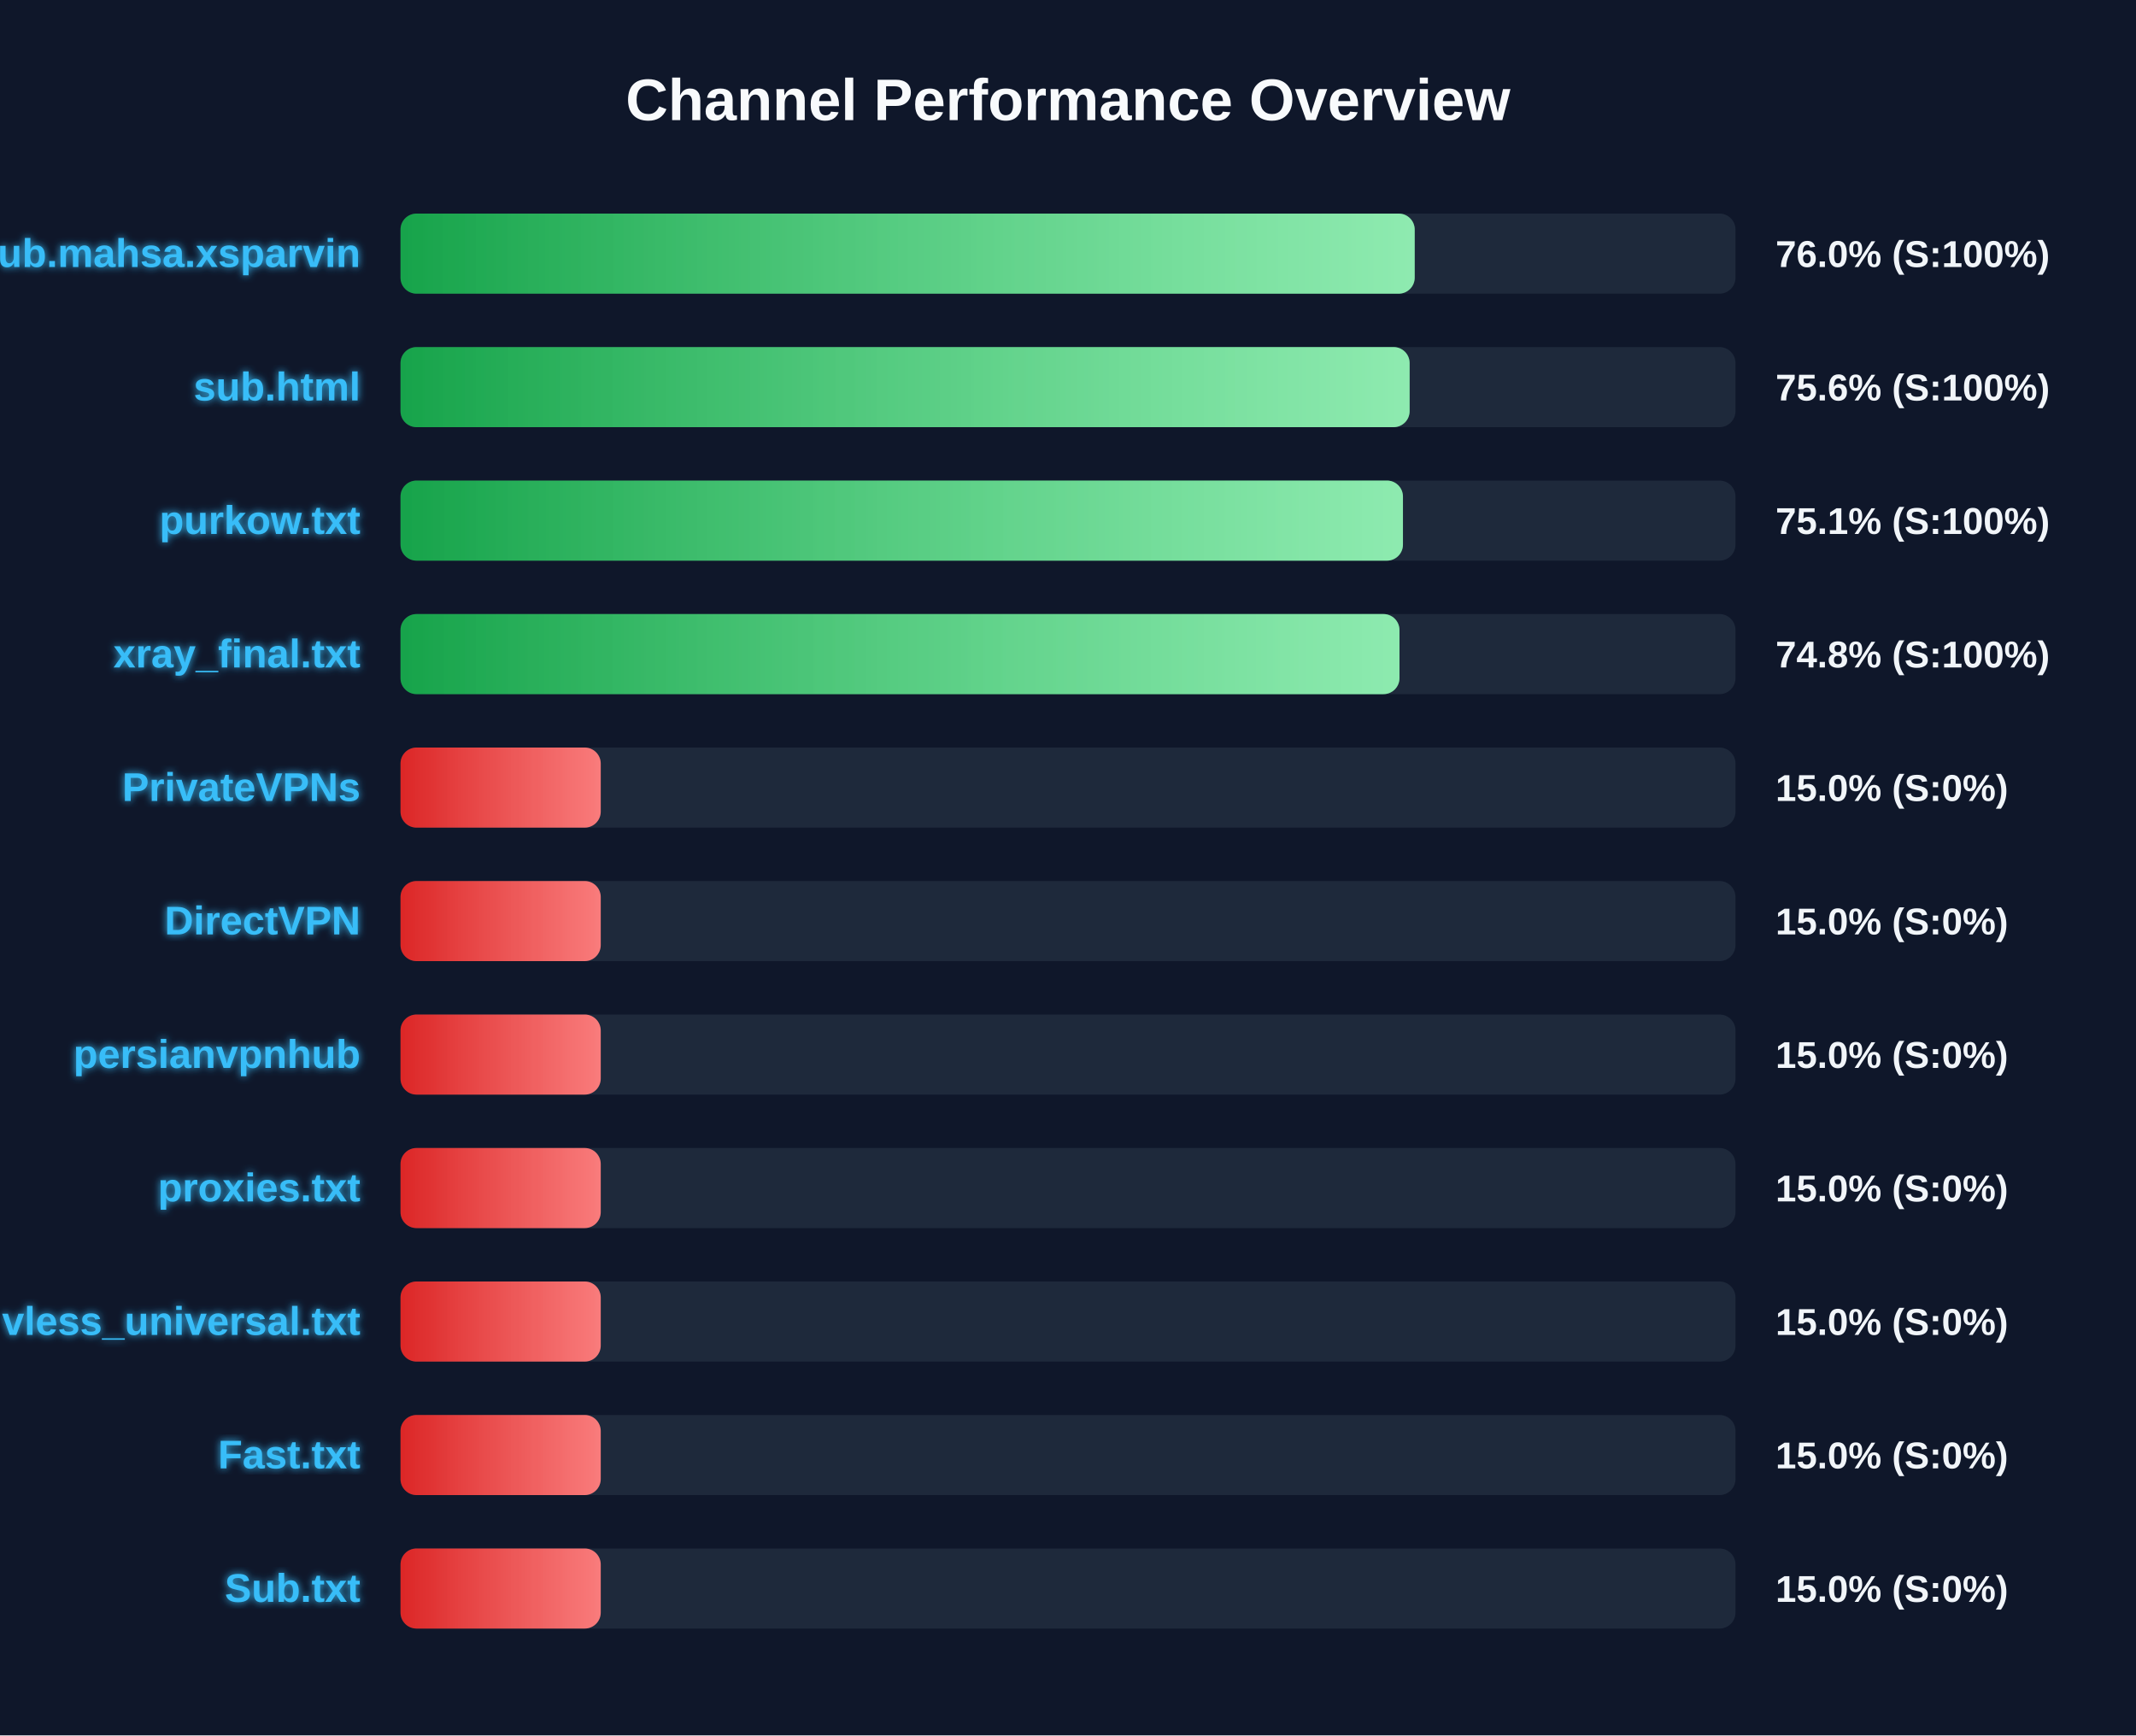
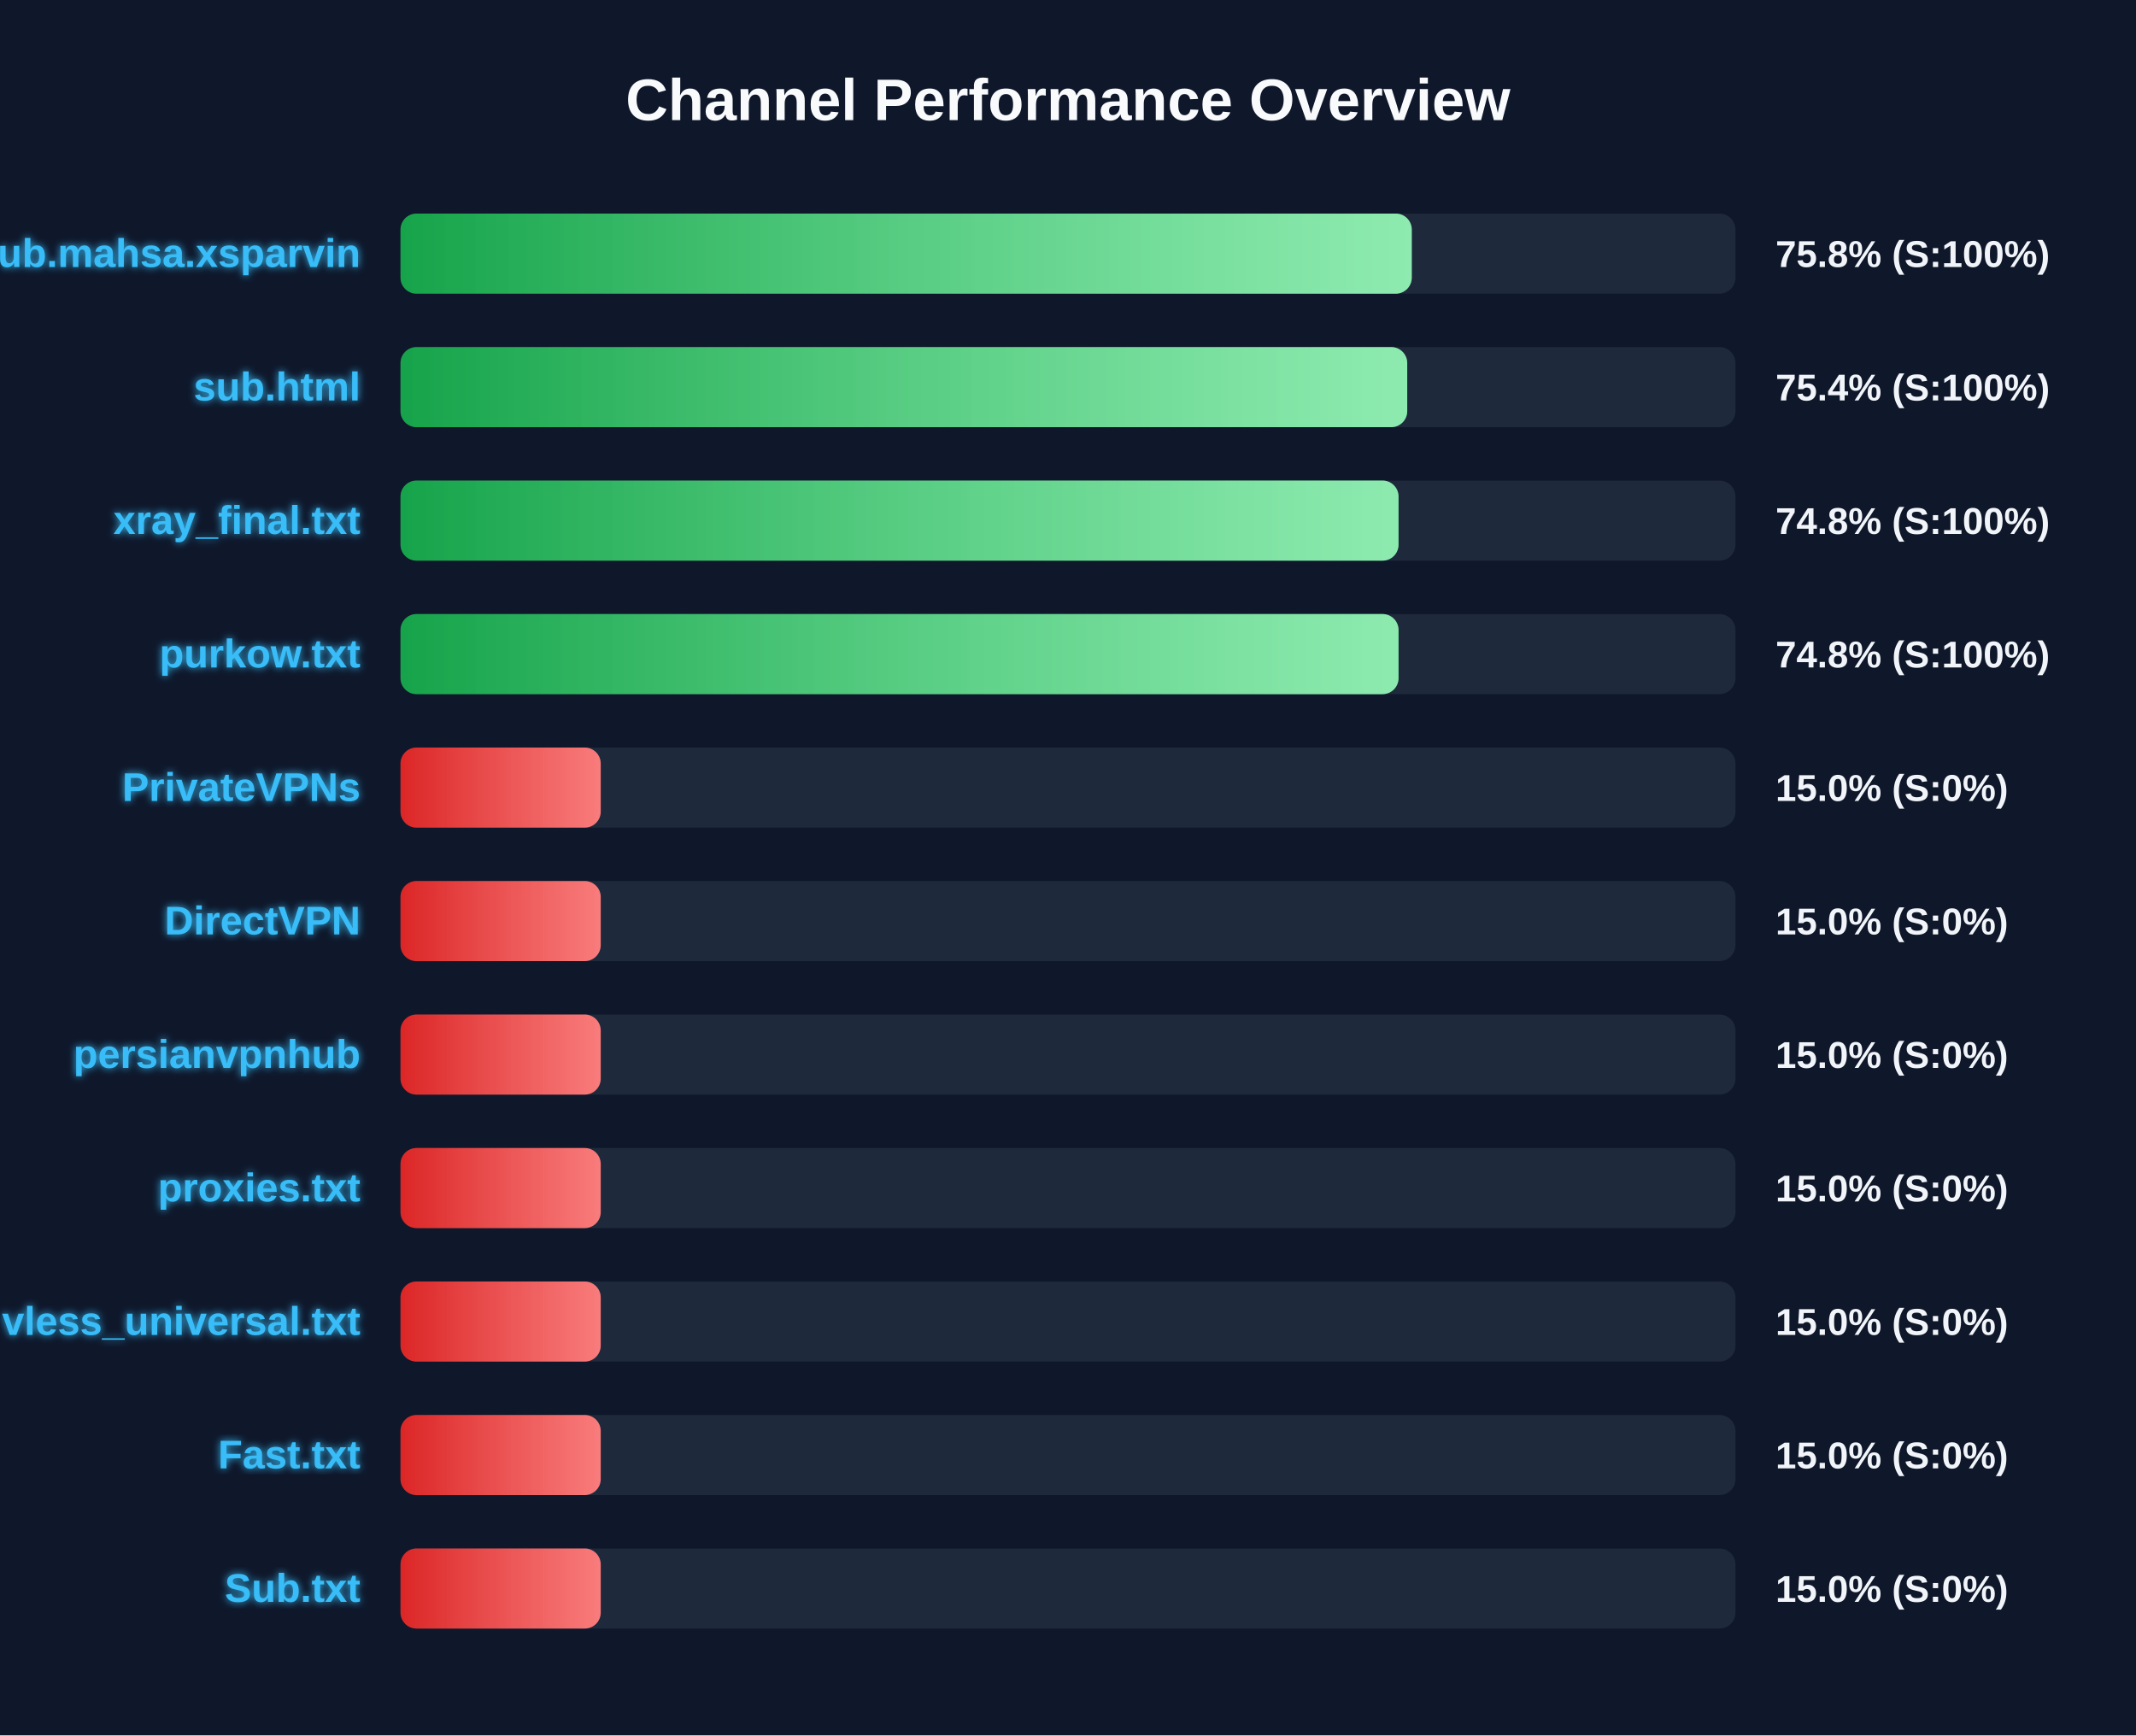
<svg xmlns="http://www.w3.org/2000/svg" width="800" height="650" version="1.1">
  <defs>
    <linearGradient id="grad-green" x1="0%" y1="0%" x2="100%" y2="0%">
      <stop offset="0%" stop-color="#16a34a" />
      <stop offset="100%" stop-color="#4ade80" />
    </linearGradient>
    <linearGradient id="grad-yellow" x1="0%" y1="0%" x2="100%" y2="0%">
      <stop offset="0%" stop-color="#ca8a04" />
      <stop offset="100%" stop-color="#fde047" />
    </linearGradient>
    <linearGradient id="grad-red" x1="0%" y1="0%" x2="100%" y2="0%">
      <stop offset="0%" stop-color="#dc2626" />
      <stop offset="100%" stop-color="#f87171" />
    </linearGradient>
    <linearGradient id="shimmer" x1="0%" y1="0%" x2="100%" y2="0%">
      <stop offset="0%" stop-color="rgba(255,255,255,0)" />
      <stop offset="50%" stop-color="rgba(255,255,255,0.4)" />
      <stop offset="100%" stop-color="rgba(255,255,255,0)" />
    </linearGradient>
    <filter id="glow" x="-20%" y="-20%" width="140%" height="140%">
      <feGaussianBlur stdDeviation="1.5" result="blur" />
      <feComposite in="SourceGraphic" in2="blur" operator="over" />
    </filter>
  </defs>
  <style>
        .bg-rect { fill: #0f172a; }
        .title { font: bold 22px 'Segoe UI', Arial, sans-serif; fill: #f8fafc; }
        .row { font: bold 15px 'Segoe UI', Arial, sans-serif; fill: #38bdf8; filter: url(#glow); }
        .score { font: bold 14px 'Segoe UI', Arial, sans-serif; fill: #f1f5f9; }
        @keyframes shimmer-anim {
            0% { transform: translateX(-100%); }
            100% { transform: translateX(200%); }
        }
        .shimmer-rect {
            animation: shimmer-anim 2.5s infinite linear;
        }
    </style>
  <rect width="100%" height="100%" class="bg-rect" />
  <text x="400" y="45" text-anchor="middle" class="title">Channel Performance Overview</text>
  <rect x="150" y="80" width="500" height="30" fill="#1e293b" rx="6" />
  <clipPath id="clip-0">
-     <rect x="150" y="80" width="379.85" height="30" rx="6" />
+     <rect x="150" y="80" width="378.75" height="30" rx="6" />
  </clipPath>
-   <rect x="150" y="80" width="379.85" height="30" fill="url(#grad-green)" rx="6" />
+   <rect x="150" y="80" width="378.75" height="30" fill="url(#grad-green)" rx="6" />
  <g clip-path="url(#clip-0)">
    <rect x="150" y="80" width="100%" height="30" fill="url(#shimmer)" class="shimmer-rect" />
  </g>
  <text x="135" y="100" text-anchor="end" class="row">Sub.mahsa.xsparvin</text>
-   <text x="665" y="100" text-anchor="start" class="score">76.0% (S:100%)</text>
+   <text x="665" y="100" text-anchor="start" class="score">75.8% (S:100%)</text>
  <rect x="150" y="130" width="500" height="30" fill="#1e293b" rx="6" />
  <clipPath id="clip-1">
-     <rect x="150" y="130" width="377.95" height="30" rx="6" />
+     <rect x="150" y="130" width="377.05" height="30" rx="6" />
  </clipPath>
-   <rect x="150" y="130" width="377.95" height="30" fill="url(#grad-green)" rx="6" />
+   <rect x="150" y="130" width="377.05" height="30" fill="url(#grad-green)" rx="6" />
  <g clip-path="url(#clip-1)">
    <rect x="150" y="130" width="100%" height="30" fill="url(#shimmer)" class="shimmer-rect" />
  </g>
  <text x="135" y="150" text-anchor="end" class="row">sub.html</text>
-   <text x="665" y="150" text-anchor="start" class="score">75.6% (S:100%)</text>
+   <text x="665" y="150" text-anchor="start" class="score">75.4% (S:100%)</text>
  <rect x="150" y="180" width="500" height="30" fill="#1e293b" rx="6" />
  <clipPath id="clip-2">
-     <rect x="150" y="180" width="375.45" height="30" rx="6" />
+     <rect x="150" y="180" width="373.8" height="30" rx="6" />
  </clipPath>
-   <rect x="150" y="180" width="375.45" height="30" fill="url(#grad-green)" rx="6" />
+   <rect x="150" y="180" width="373.8" height="30" fill="url(#grad-green)" rx="6" />
  <g clip-path="url(#clip-2)">
    <rect x="150" y="180" width="100%" height="30" fill="url(#shimmer)" class="shimmer-rect" />
  </g>
-   <text x="135" y="200" text-anchor="end" class="row">purkow.txt</text>
-   <text x="665" y="200" text-anchor="start" class="score">75.1% (S:100%)</text>
+   <text x="135" y="200" text-anchor="end" class="row">xray_final.txt</text>
+   <text x="665" y="200" text-anchor="start" class="score">74.8% (S:100%)</text>
  <rect x="150" y="230" width="500" height="30" fill="#1e293b" rx="6" />
  <clipPath id="clip-3">
-     <rect x="150" y="230" width="374.15" height="30" rx="6" />
+     <rect x="150" y="230" width="373.8" height="30" rx="6" />
  </clipPath>
-   <rect x="150" y="230" width="374.15" height="30" fill="url(#grad-green)" rx="6" />
+   <rect x="150" y="230" width="373.8" height="30" fill="url(#grad-green)" rx="6" />
  <g clip-path="url(#clip-3)">
    <rect x="150" y="230" width="100%" height="30" fill="url(#shimmer)" class="shimmer-rect" />
  </g>
-   <text x="135" y="250" text-anchor="end" class="row">xray_final.txt</text>
+   <text x="135" y="250" text-anchor="end" class="row">purkow.txt</text>
  <text x="665" y="250" text-anchor="start" class="score">74.8% (S:100%)</text>
  <rect x="150" y="280" width="500" height="30" fill="#1e293b" rx="6" />
  <clipPath id="clip-4">
    <rect x="150" y="280" width="75.0" height="30" rx="6" />
  </clipPath>
  <rect x="150" y="280" width="75.0" height="30" fill="url(#grad-red)" rx="6" />
  <g clip-path="url(#clip-4)">
    <rect x="150" y="280" width="100%" height="30" fill="url(#shimmer)" class="shimmer-rect" />
  </g>
  <text x="135" y="300" text-anchor="end" class="row">PrivateVPNs</text>
  <text x="665" y="300" text-anchor="start" class="score">15.0% (S:0%)</text>
  <rect x="150" y="330" width="500" height="30" fill="#1e293b" rx="6" />
  <clipPath id="clip-5">
    <rect x="150" y="330" width="75.0" height="30" rx="6" />
  </clipPath>
  <rect x="150" y="330" width="75.0" height="30" fill="url(#grad-red)" rx="6" />
  <g clip-path="url(#clip-5)">
    <rect x="150" y="330" width="100%" height="30" fill="url(#shimmer)" class="shimmer-rect" />
  </g>
  <text x="135" y="350" text-anchor="end" class="row">DirectVPN</text>
  <text x="665" y="350" text-anchor="start" class="score">15.0% (S:0%)</text>
  <rect x="150" y="380" width="500" height="30" fill="#1e293b" rx="6" />
  <clipPath id="clip-6">
    <rect x="150" y="380" width="75.0" height="30" rx="6" />
  </clipPath>
  <rect x="150" y="380" width="75.0" height="30" fill="url(#grad-red)" rx="6" />
  <g clip-path="url(#clip-6)">
    <rect x="150" y="380" width="100%" height="30" fill="url(#shimmer)" class="shimmer-rect" />
  </g>
  <text x="135" y="400" text-anchor="end" class="row">persianvpnhub</text>
  <text x="665" y="400" text-anchor="start" class="score">15.0% (S:0%)</text>
  <rect x="150" y="430" width="500" height="30" fill="#1e293b" rx="6" />
  <clipPath id="clip-7">
    <rect x="150" y="430" width="75.0" height="30" rx="6" />
  </clipPath>
  <rect x="150" y="430" width="75.0" height="30" fill="url(#grad-red)" rx="6" />
  <g clip-path="url(#clip-7)">
    <rect x="150" y="430" width="100%" height="30" fill="url(#shimmer)" class="shimmer-rect" />
  </g>
  <text x="135" y="450" text-anchor="end" class="row">proxies.txt</text>
  <text x="665" y="450" text-anchor="start" class="score">15.0% (S:0%)</text>
  <rect x="150" y="480" width="500" height="30" fill="#1e293b" rx="6" />
  <clipPath id="clip-8">
    <rect x="150" y="480" width="75.0" height="30" rx="6" />
  </clipPath>
  <rect x="150" y="480" width="75.0" height="30" fill="url(#grad-red)" rx="6" />
  <g clip-path="url(#clip-8)">
    <rect x="150" y="480" width="100%" height="30" fill="url(#shimmer)" class="shimmer-rect" />
  </g>
  <text x="135" y="500" text-anchor="end" class="row">vless_universal.txt</text>
  <text x="665" y="500" text-anchor="start" class="score">15.0% (S:0%)</text>
  <rect x="150" y="530" width="500" height="30" fill="#1e293b" rx="6" />
  <clipPath id="clip-9">
    <rect x="150" y="530" width="75.0" height="30" rx="6" />
  </clipPath>
  <rect x="150" y="530" width="75.0" height="30" fill="url(#grad-red)" rx="6" />
  <g clip-path="url(#clip-9)">
    <rect x="150" y="530" width="100%" height="30" fill="url(#shimmer)" class="shimmer-rect" />
  </g>
  <text x="135" y="550" text-anchor="end" class="row">Fast.txt</text>
  <text x="665" y="550" text-anchor="start" class="score">15.0% (S:0%)</text>
  <rect x="150" y="580" width="500" height="30" fill="#1e293b" rx="6" />
  <clipPath id="clip-10">
    <rect x="150" y="580" width="75.0" height="30" rx="6" />
  </clipPath>
  <rect x="150" y="580" width="75.0" height="30" fill="url(#grad-red)" rx="6" />
  <g clip-path="url(#clip-10)">
    <rect x="150" y="580" width="100%" height="30" fill="url(#shimmer)" class="shimmer-rect" />
  </g>
  <text x="135" y="600" text-anchor="end" class="row">Sub.txt</text>
  <text x="665" y="600" text-anchor="start" class="score">15.0% (S:0%)</text>
</svg>
